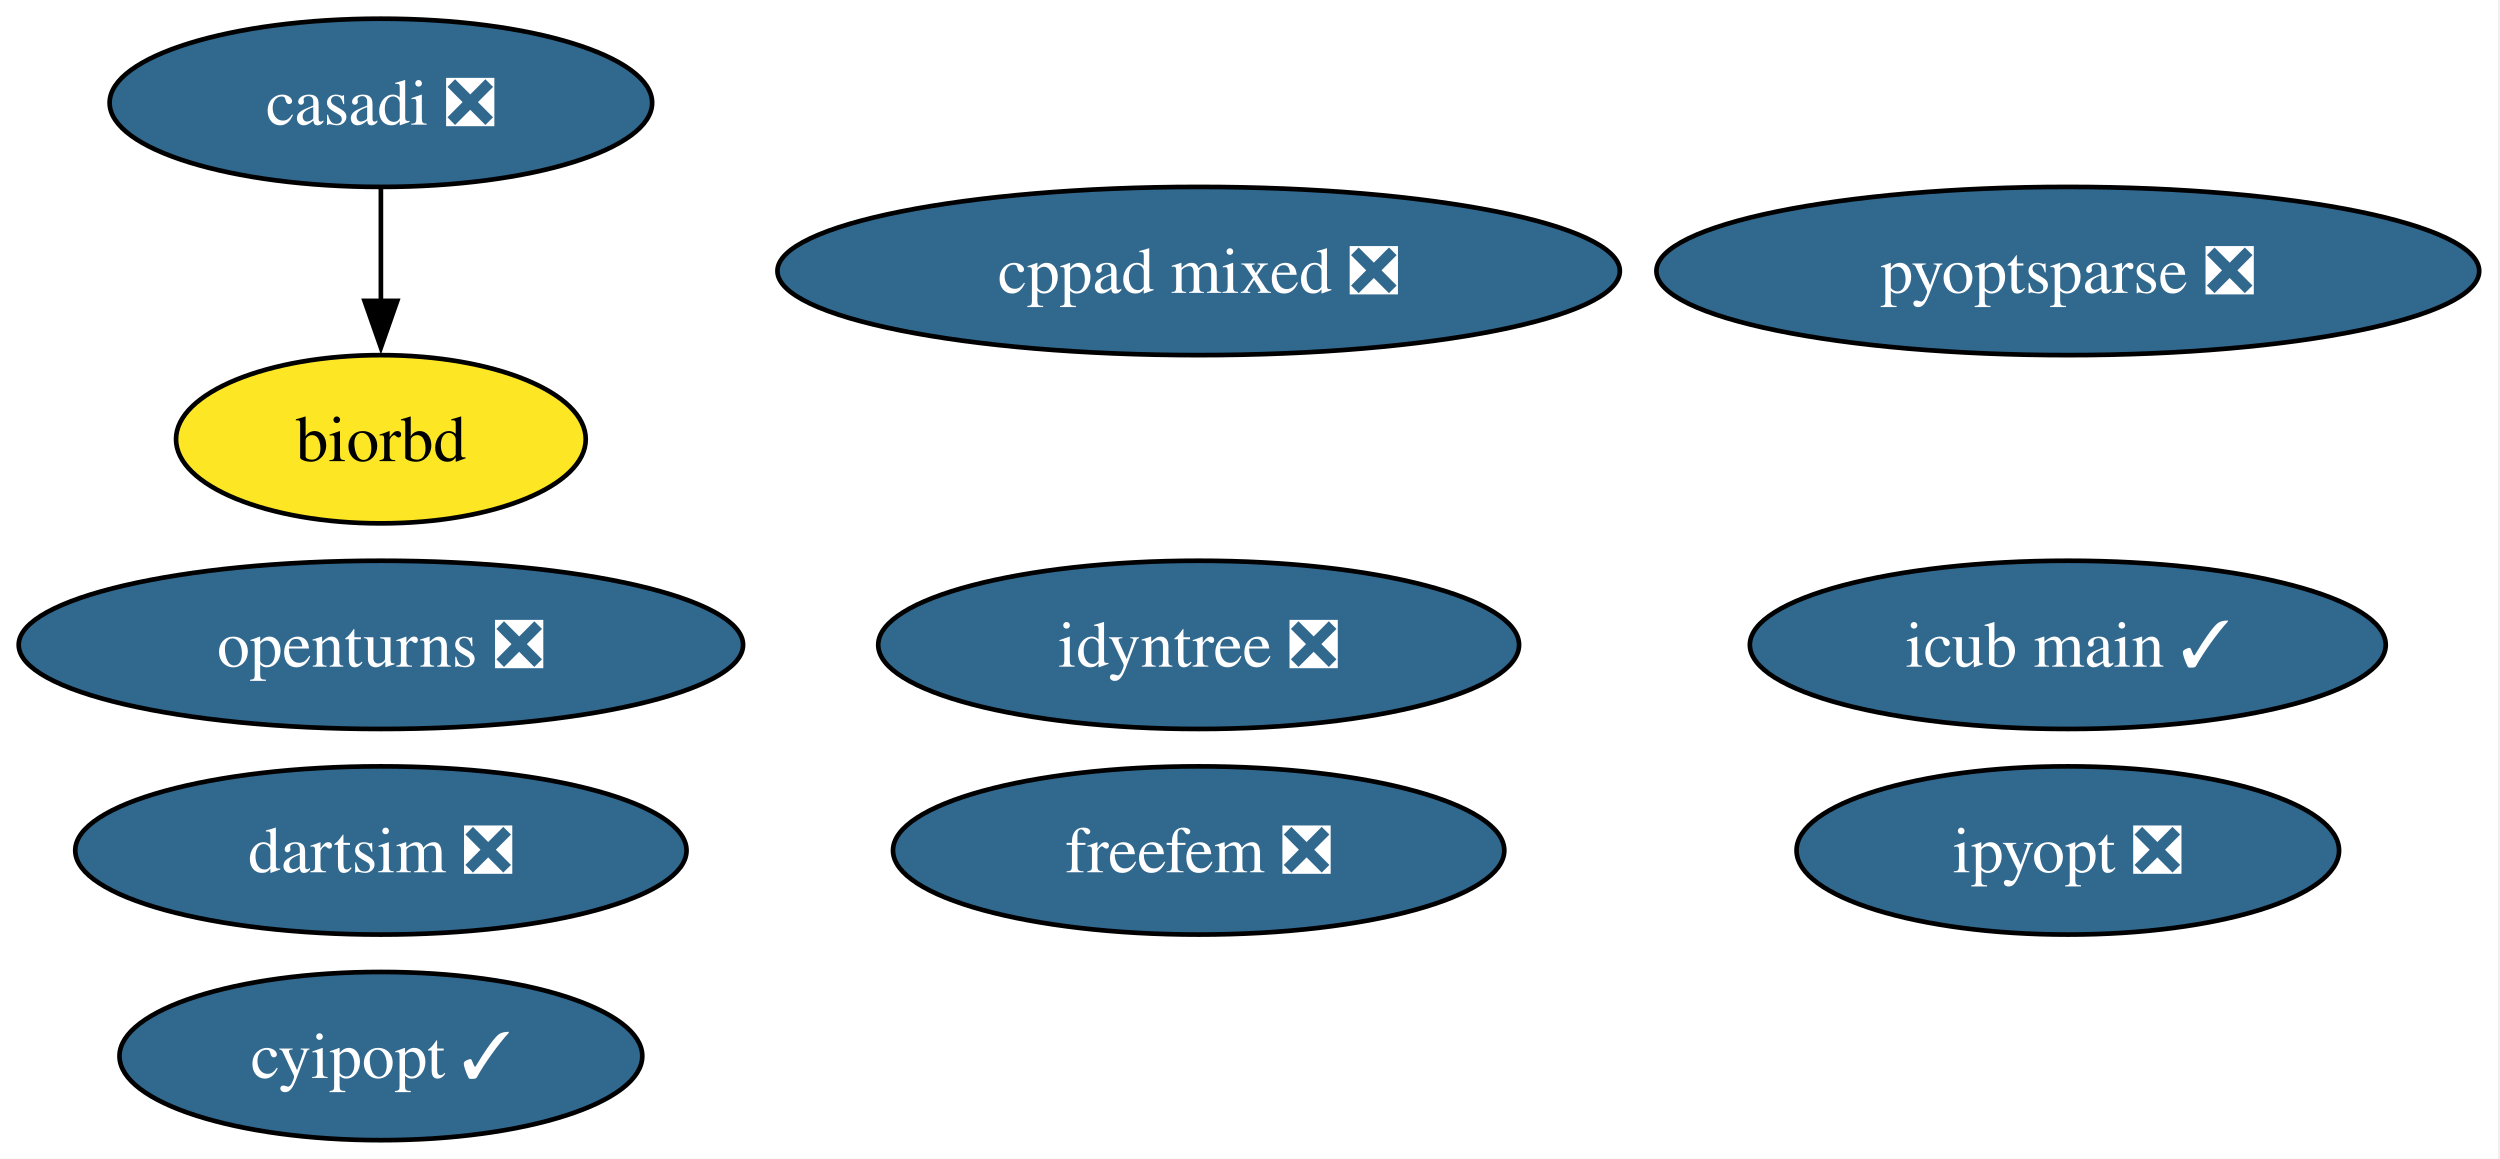
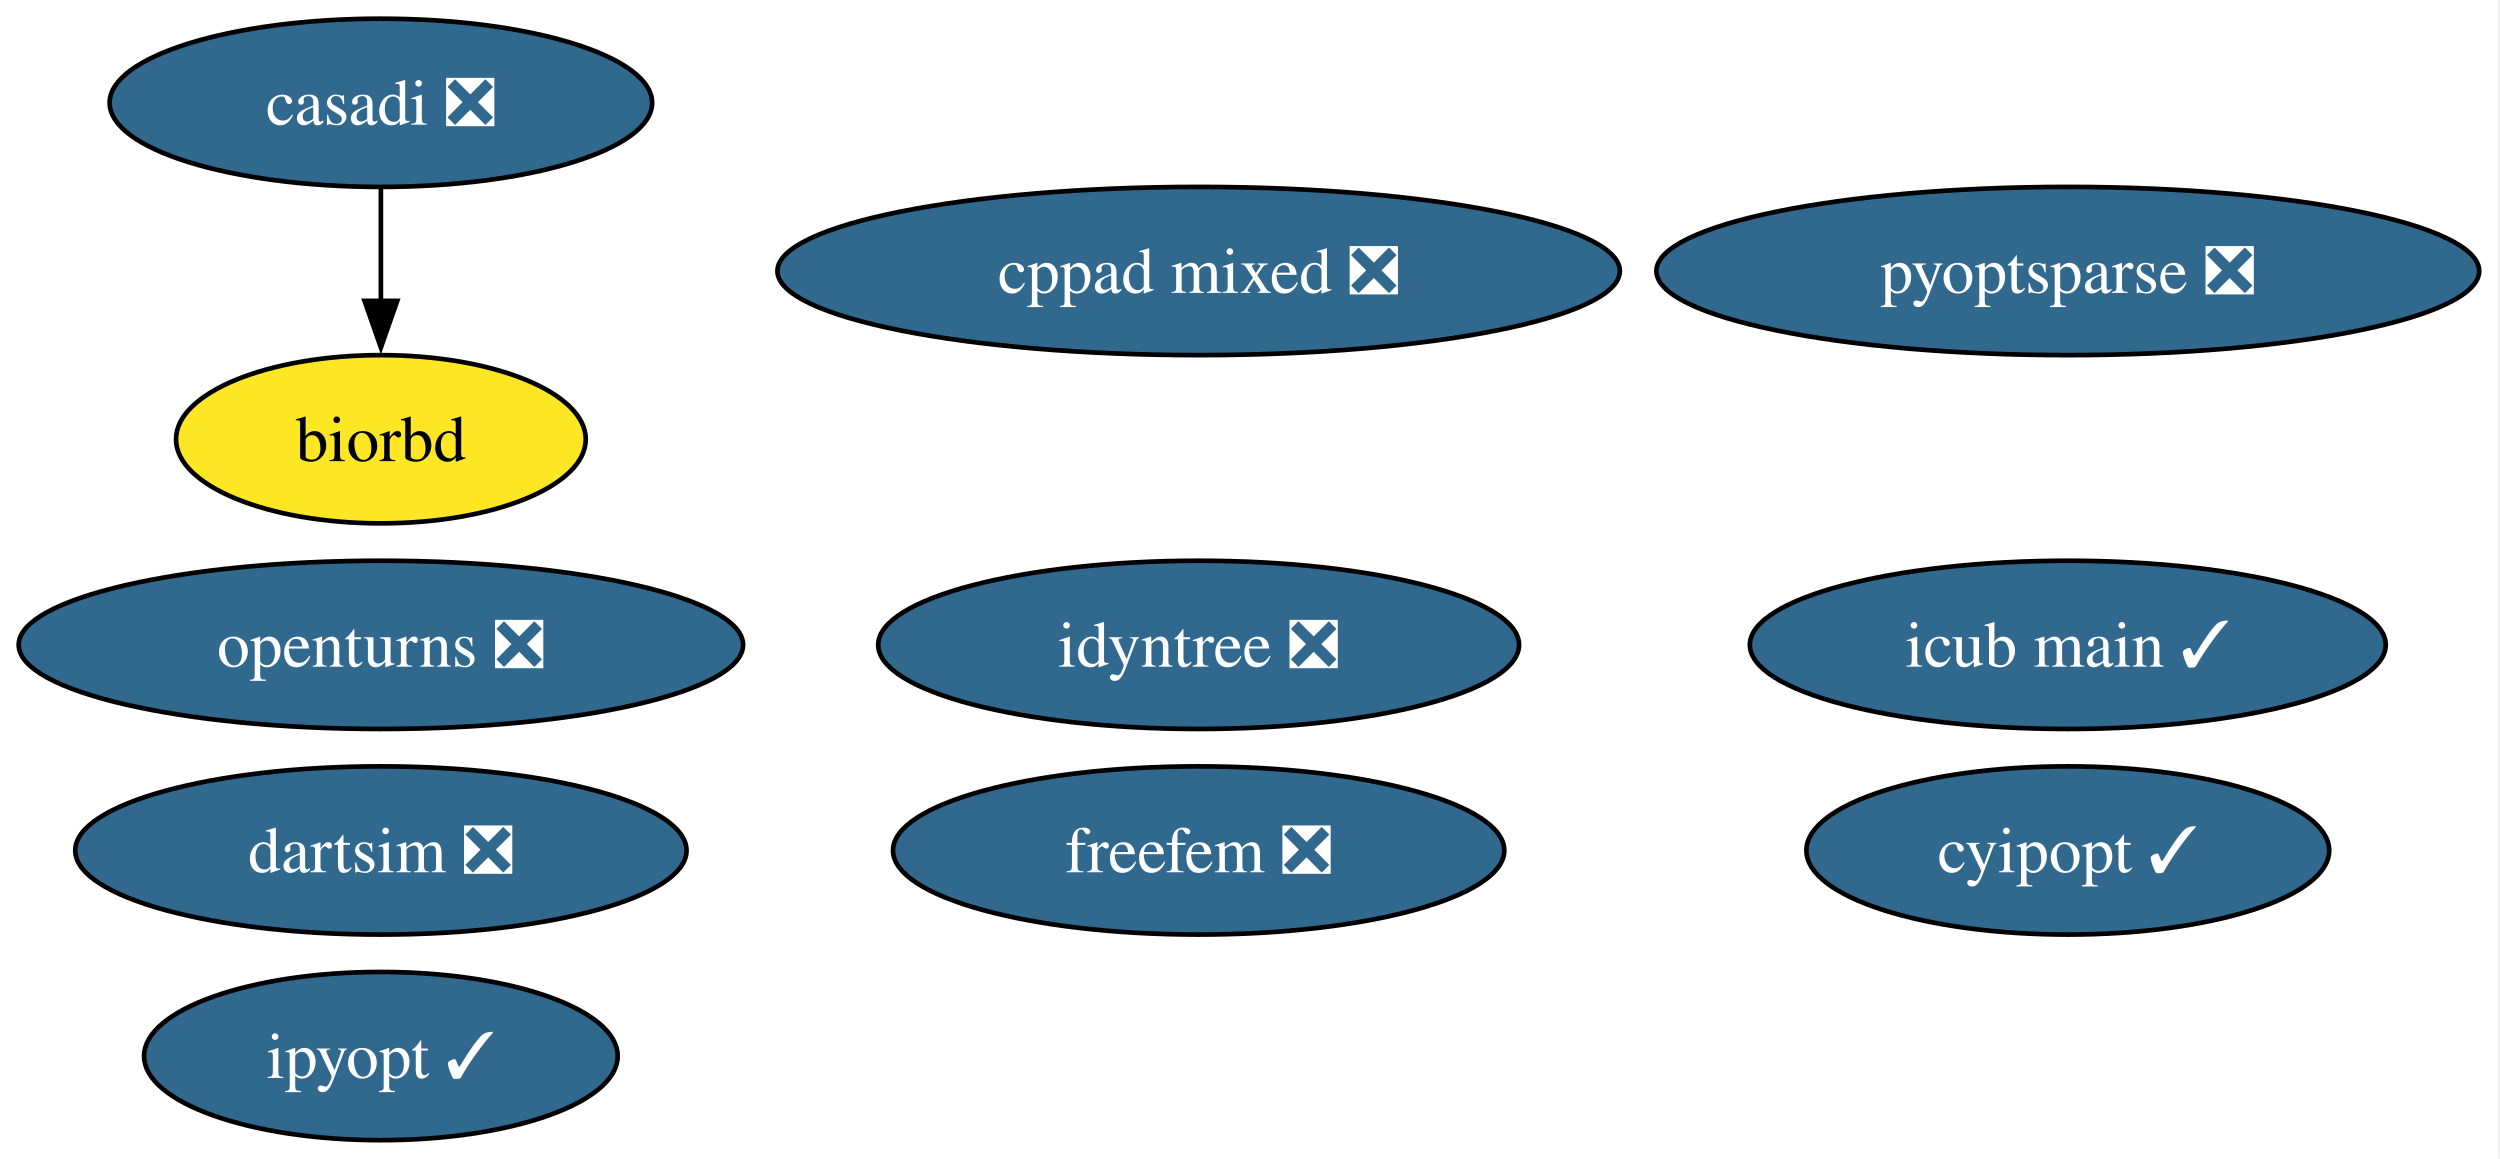
<svg xmlns="http://www.w3.org/2000/svg" xmlns:xlink="http://www.w3.org/1999/xlink" width="535pt" height="248pt" viewBox="0.00 0.00 535.00 248.00">
  <g id="graph0" class="graph" transform="scale(1 1) rotate(0) translate(4 244)">
    <polygon fill="white" stroke="none" points="-4,4 -4,-244 530.55,-244 530.55,4 -4,4" />
    <g id="node1" class="node">
      <g id="a_node1">
        <a xlink:href="https://github.com/conda-forge/casadi-feedstock/pull/138" xlink:title="casadi ❎">
          <ellipse fill="#31688e" stroke="black" cx="77.51" cy="-222" rx="58.05" ry="18" />
          <text xml:space="preserve" text-anchor="middle" x="77.51" y="-217.32" font-family="Times,serif" font-size="14.00" fill="white">casadi ❎</text>
        </a>
      </g>
    </g>
    <g id="node4" class="node">
      <g id="a_node4">
        <a xlink:href="https://github.com/conda-forge/biorbd-feedstock" xlink:title="biorbd">
          <ellipse fill="#fde725" stroke="black" cx="77.51" cy="-150" rx="43.84" ry="18" />
          <text xml:space="preserve" text-anchor="middle" x="77.51" y="-145.32" font-family="Times,serif" font-size="14.00">biorbd</text>
        </a>
      </g>
    </g>
    <g id="edge1" class="edge">
      <path fill="none" stroke="black" d="M77.51,-203.7C77.51,-196.41 77.51,-187.73 77.51,-179.54" />
      <polygon fill="black" stroke="black" points="81.01,-179.62 77.51,-169.62 74.01,-179.62 81.01,-179.62" />
    </g>
    <g id="node2" class="node">
      <g id="a_node2">
        <a xlink:href="https://github.com/conda-forge/cyipopt-feedstock/pull/65" xlink:title="cyipopt ✓">
-           <ellipse fill="#31688e" stroke="black" cx="77.51" cy="-18" rx="55.94" ry="18" />
-           <text xml:space="preserve" text-anchor="middle" x="77.51" y="-13.32" font-family="Times,serif" font-size="14.00" fill="white">cyipopt ✓</text>
+           <ellipse fill="#31688e" stroke="black" cx="438.51" cy="-62" rx="55.94" ry="18" />
+           <text xml:space="preserve" text-anchor="middle" x="438.51" y="-57.33" font-family="Times,serif" font-size="14.00" fill="white">cyipopt ✓</text>
        </a>
      </g>
    </g>
    <g id="node3" class="node">
      <g id="a_node3">
        <a xlink:href="https://github.com/conda-forge/openturns-feedstock/pull/245" xlink:title="openturns ❎">
          <ellipse fill="#31688e" stroke="black" cx="77.51" cy="-106" rx="77.51" ry="18" />
          <text xml:space="preserve" text-anchor="middle" x="77.51" y="-101.33" font-family="Times,serif" font-size="14.00" fill="white">openturns ❎</text>
        </a>
      </g>
    </g>
    <g id="node5" class="node">
      <g id="a_node5">
-         <a xlink:href="https://github.com/conda-forge/ipyopt-feedstock/pull/39" xlink:title="ipyopt ❎">
-           <ellipse fill="#31688e" stroke="black" cx="438.51" cy="-62" rx="58.05" ry="18" />
-           <text xml:space="preserve" text-anchor="middle" x="438.51" y="-57.33" font-family="Times,serif" font-size="14.00" fill="white">ipyopt ❎</text>
+         <a xlink:href="https://github.com/conda-forge/ipyopt-feedstock/pull/39" xlink:title="ipyopt ✓">
+           <ellipse fill="#31688e" stroke="black" cx="77.51" cy="-18" rx="50.68" ry="18" />
+           <text xml:space="preserve" text-anchor="middle" x="77.51" y="-13.32" font-family="Times,serif" font-size="14.00" fill="white">ipyopt ✓</text>
        </a>
      </g>
    </g>
    <g id="node6" class="node">
      <g id="a_node6">
        <a xlink:href="https://github.com/conda-forge/dartsim-feedstock/pull/133" xlink:title="dartsim ❎">
          <ellipse fill="#31688e" stroke="black" cx="77.51" cy="-62" rx="65.41" ry="18" />
          <text xml:space="preserve" text-anchor="middle" x="77.51" y="-57.33" font-family="Times,serif" font-size="14.00" fill="white">dartsim ❎</text>
        </a>
      </g>
    </g>
    <g id="node7" class="node">
      <g id="a_node7">
        <a xlink:href="https://github.com/conda-forge/pyoptsparse-feedstock/pull/64" xlink:title="pyoptsparse ❎">
          <ellipse fill="#31688e" stroke="black" cx="438.51" cy="-186" rx="88.04" ry="18" />
          <text xml:space="preserve" text-anchor="middle" x="438.51" y="-181.32" font-family="Times,serif" font-size="14.00" fill="white">pyoptsparse ❎</text>
        </a>
      </g>
    </g>
    <g id="node8" class="node">
      <g id="a_node8">
        <a xlink:href="https://github.com/conda-forge/idyntree-feedstock/pull/131" xlink:title="idyntree ❎">
          <ellipse fill="#31688e" stroke="black" cx="252.51" cy="-106" rx="68.57" ry="18" />
          <text xml:space="preserve" text-anchor="middle" x="252.51" y="-101.33" font-family="Times,serif" font-size="14.00" fill="white">idyntree ❎</text>
        </a>
      </g>
    </g>
    <g id="node9" class="node">
      <g id="a_node9">
        <a xlink:href="https://github.com/conda-forge/freefem-feedstock/pull/45" xlink:title="freefem ❎">
          <ellipse fill="#31688e" stroke="black" cx="252.51" cy="-62" rx="65.41" ry="18" />
          <text xml:space="preserve" text-anchor="middle" x="252.51" y="-57.33" font-family="Times,serif" font-size="14.00" fill="white">freefem ❎</text>
        </a>
      </g>
    </g>
    <g id="node10" class="node">
      <g id="a_node10">
        <a xlink:href="https://github.com/conda-forge/icub-main-feedstock/pull/32" xlink:title="icub main ✓">
          <ellipse fill="#31688e" stroke="black" cx="438.51" cy="-106" rx="68.04" ry="18" />
          <text xml:space="preserve" text-anchor="middle" x="438.51" y="-101.33" font-family="Times,serif" font-size="14.00" fill="white">icub main ✓</text>
        </a>
      </g>
    </g>
    <g id="node11" class="node">
      <g id="a_node11">
        <a xlink:href="https://github.com/conda-forge/cppad-mixed-feedstock/pull/2" xlink:title="cppad mixed ❎">
          <ellipse fill="#31688e" stroke="black" cx="252.51" cy="-186" rx="90.14" ry="18" />
          <text xml:space="preserve" text-anchor="middle" x="252.51" y="-181.32" font-family="Times,serif" font-size="14.00" fill="white">cppad mixed ❎</text>
        </a>
      </g>
    </g>
  </g>
</svg>
